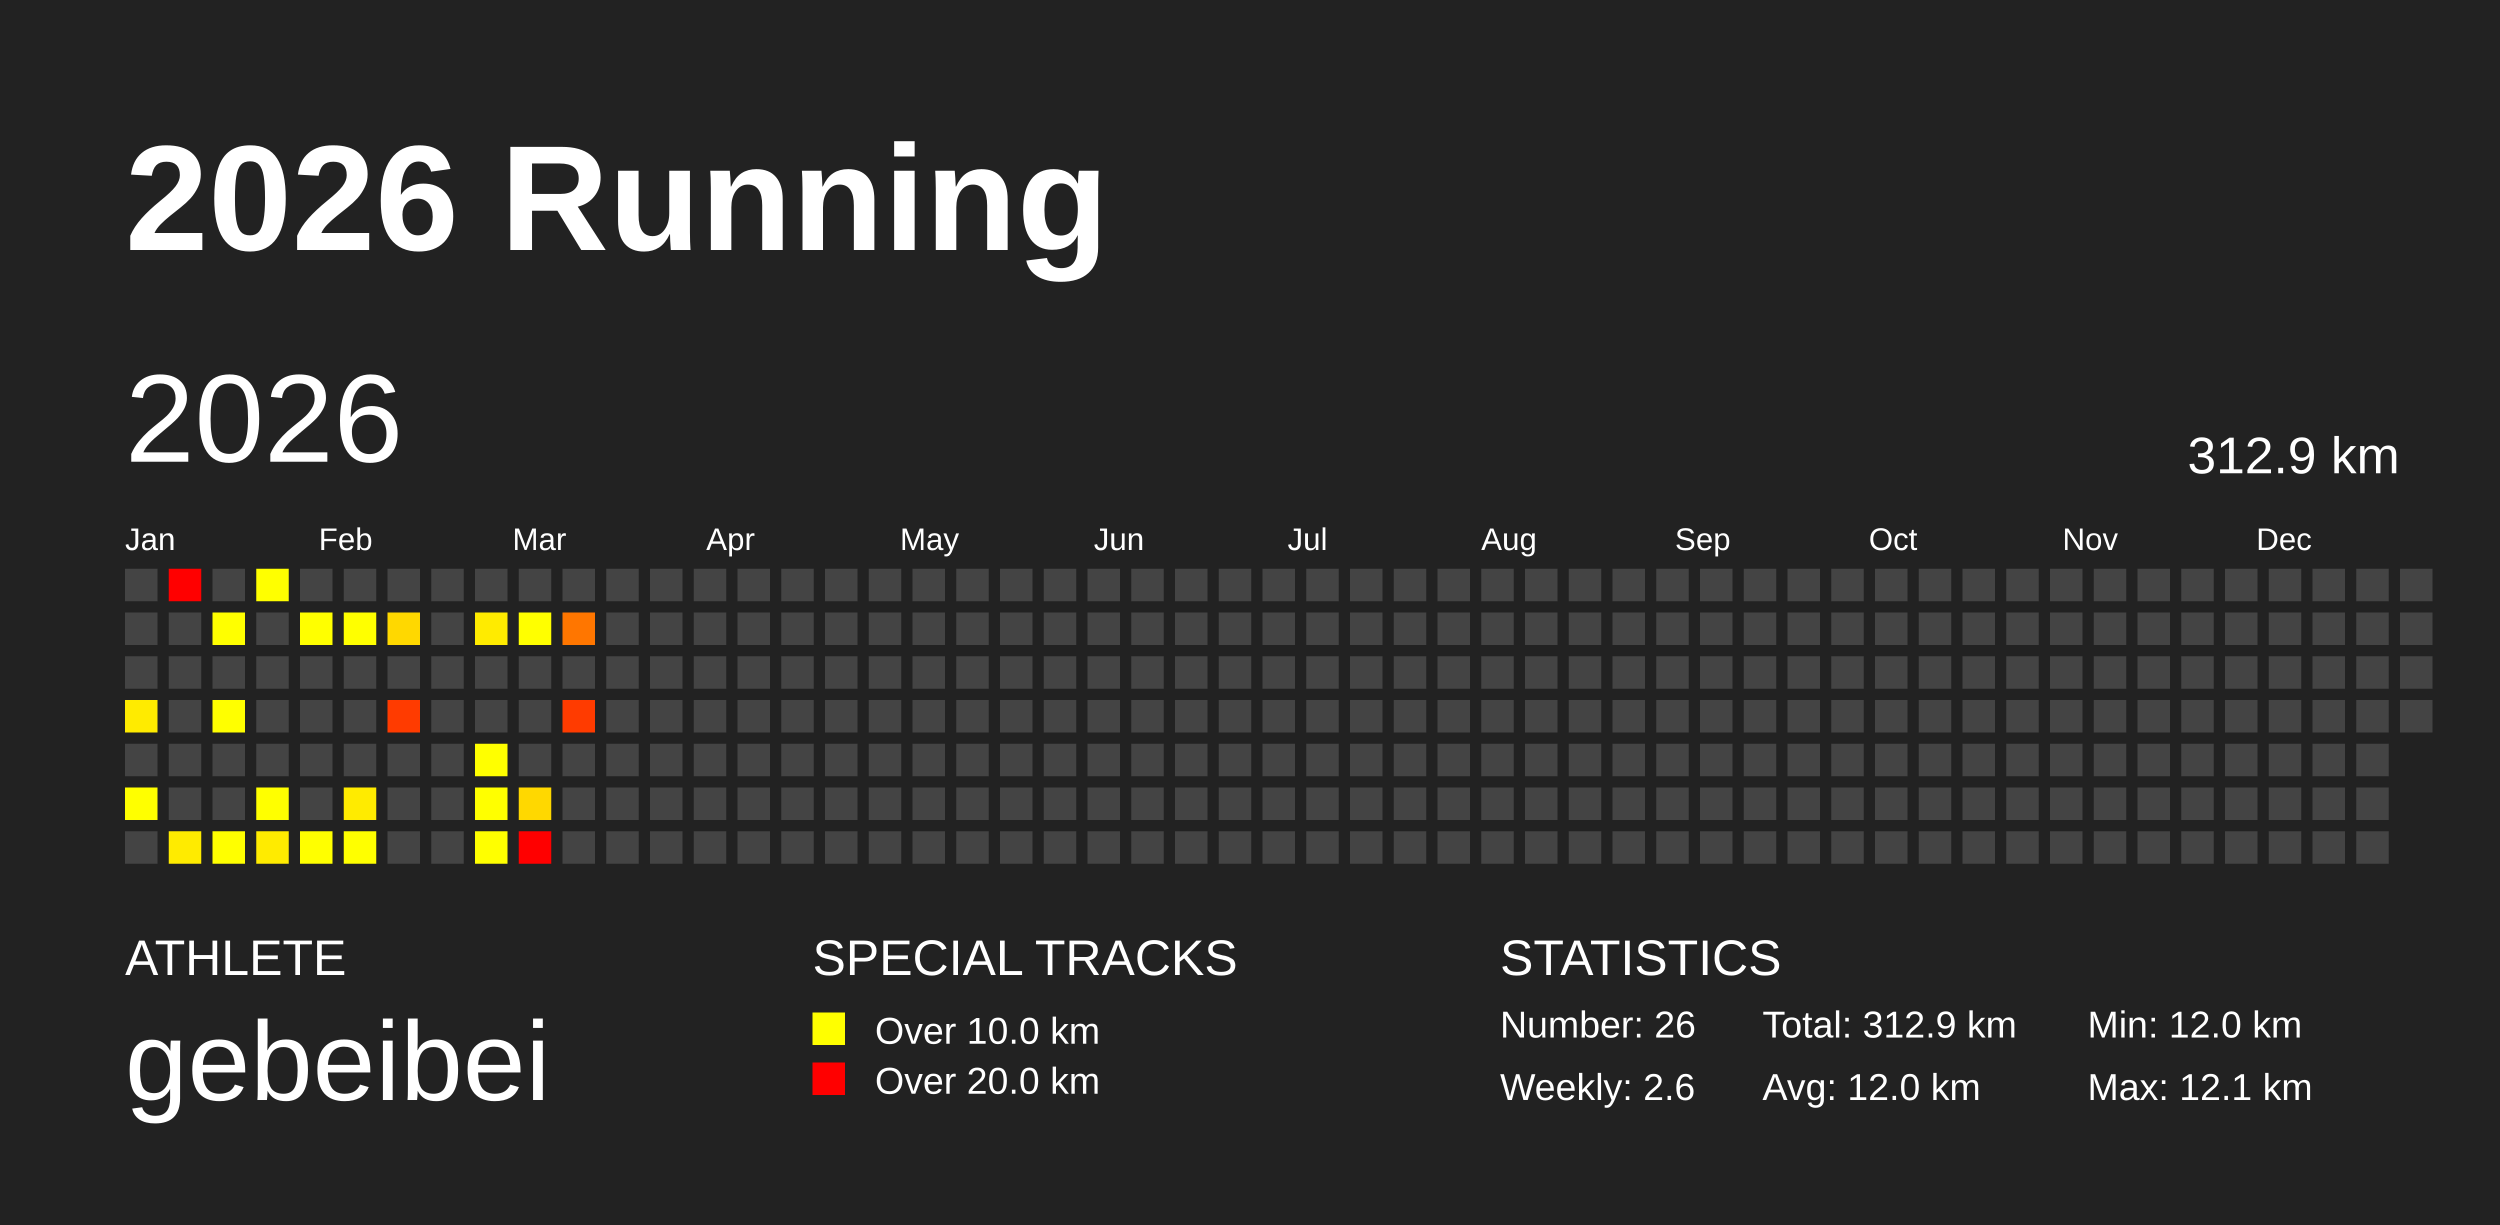
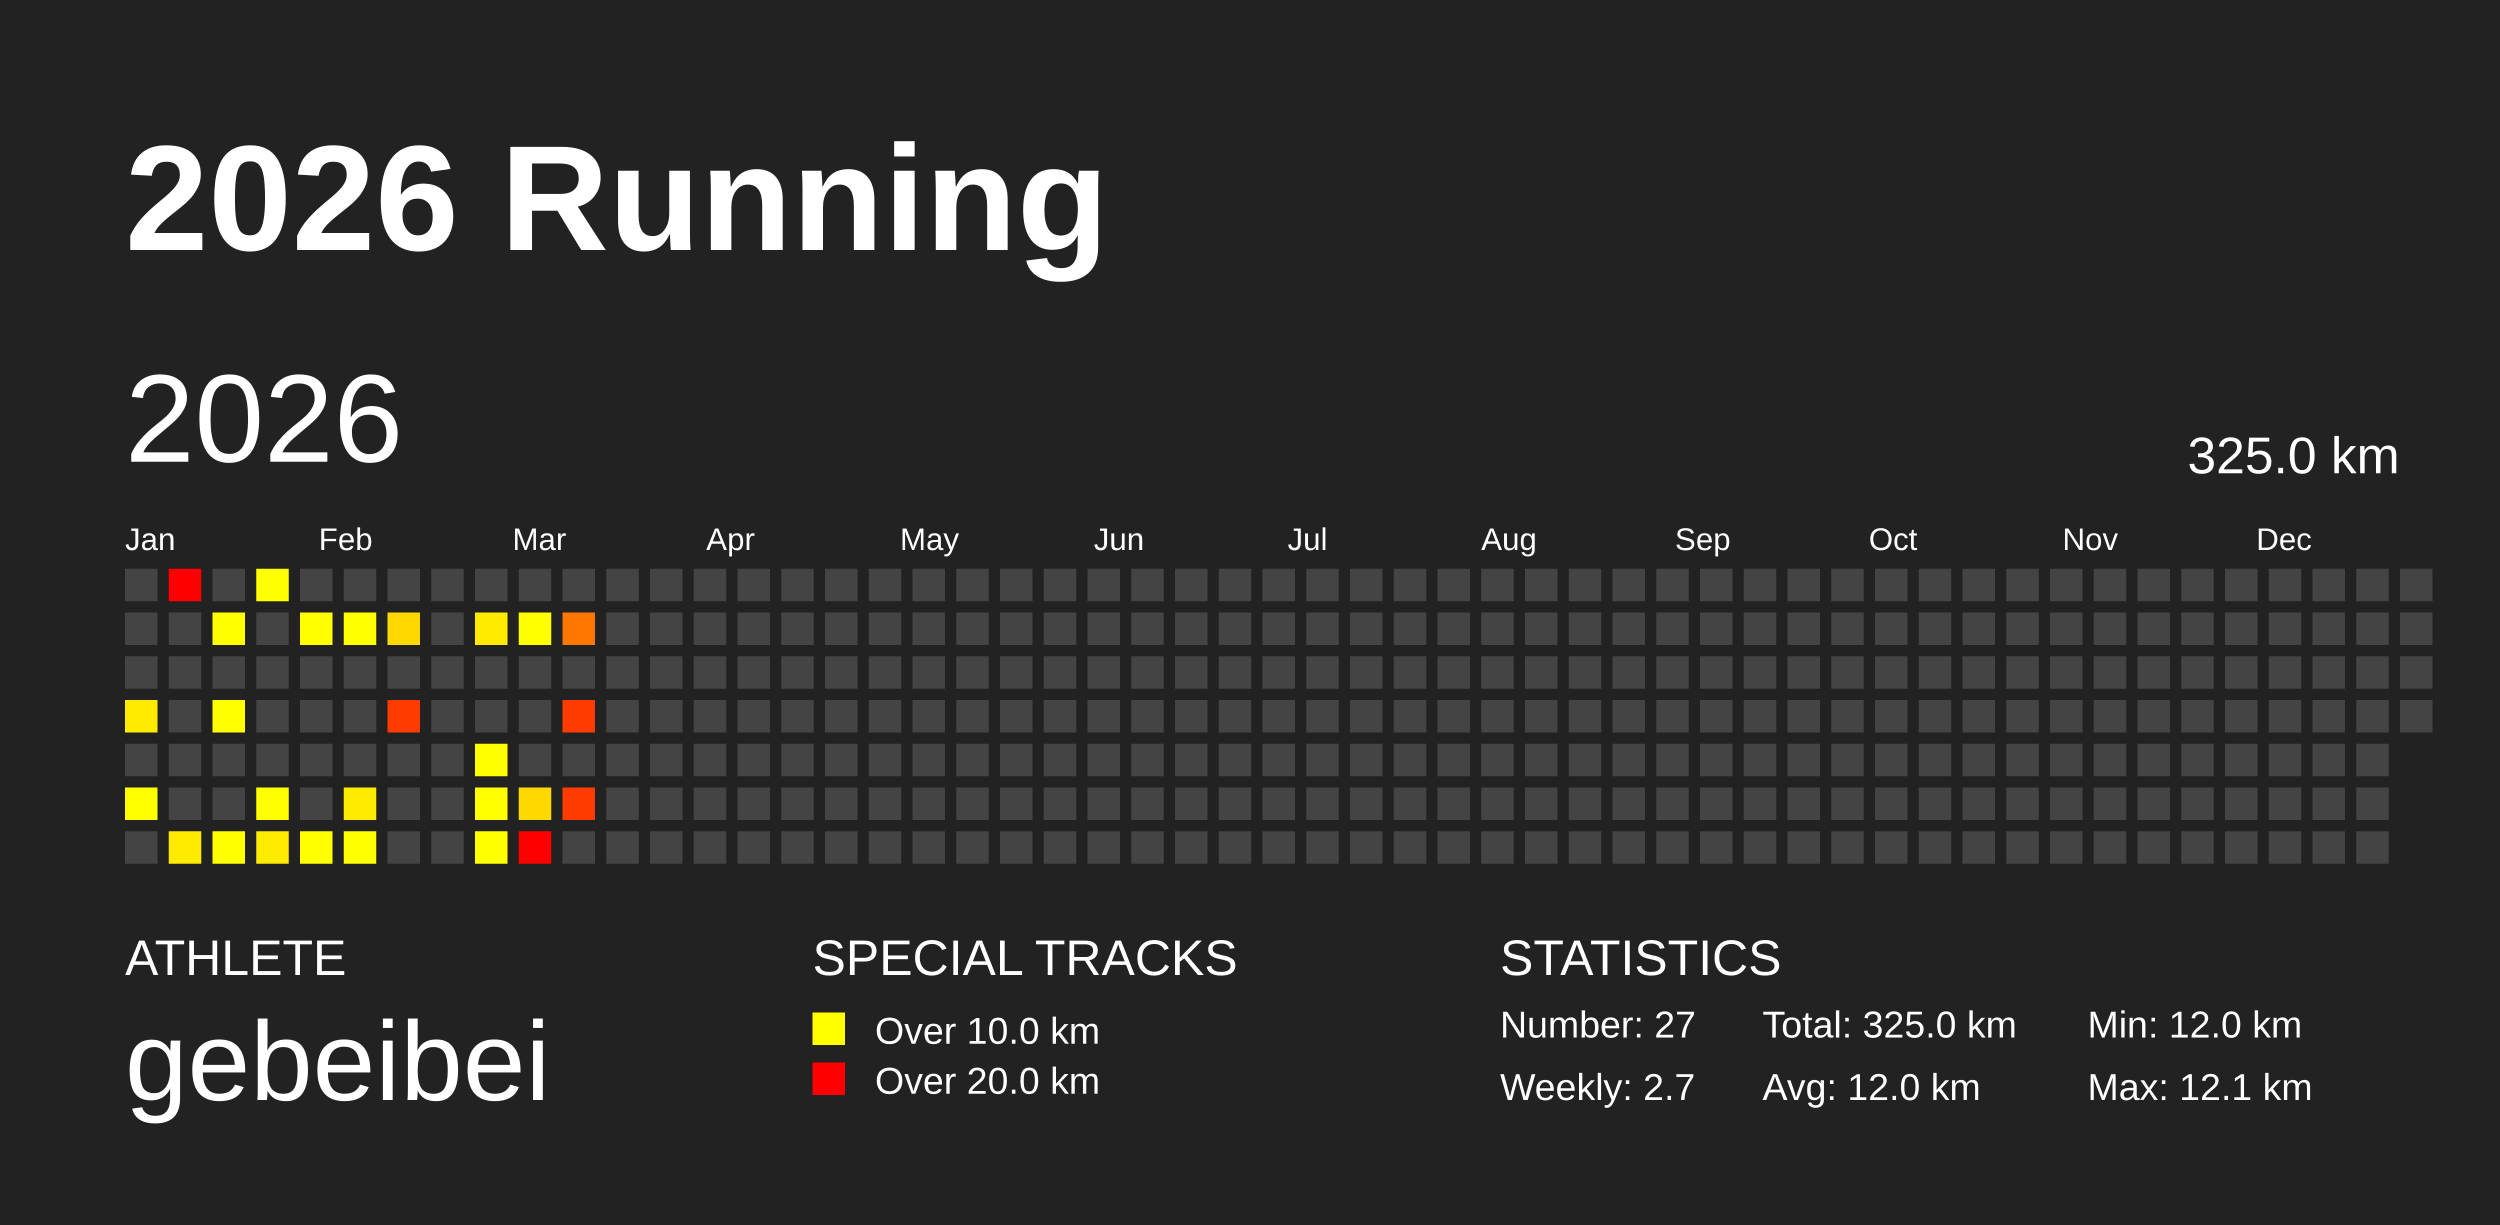
<svg xmlns="http://www.w3.org/2000/svg" baseProfile="full" height="98mm" version="1.1" viewBox="0,0,200,98" width="200mm">
  <defs />
  <rect fill="#222222" height="98" width="200" x="0" y="0" />
  <text fill="#FFFFFF" style="font-size:12px; font-family:Arial; font-weight:bold;" x="10" y="20">2026 Running</text>
  <text fill="#FFFFFF" style="font-size:4px; font-family:Arial" x="10" y="78">ATHLETE</text>
  <text fill="#FFFFFF" style="font-size:9px; font-family:Arial" x="10" y="88">gebeibei</text>
  <text fill="#FFFFFF" style="font-size:4px; font-family:Arial" x="65" y="78">SPECIAL TRACKS</text>
  <rect fill="yellow" height="2.6" width="2.6" x="65" y="81" />
  <text fill="#FFFFFF" style="font-size:3px; font-family:Arial" x="70" y="83.5">Over 10.0 km</text>
  <rect fill="red" height="2.6" width="2.6" x="65" y="85" />
  <text fill="#FFFFFF" style="font-size:3px; font-family:Arial" x="70" y="87.5">Over 20.0 km</text>
  <text fill="#FFFFFF" style="font-size:4px; font-family:Arial" x="120" y="78">STATISTICS</text>
-   <text fill="#FFFFFF" style="font-size:3px; font-family:Arial" x="120" y="83">Number: 26</text>
-   <text fill="#FFFFFF" style="font-size:3px; font-family:Arial" x="120" y="88">Weekly: 2.6</text>
-   <text fill="#FFFFFF" style="font-size:3px; font-family:Arial" x="141" y="83">Total: 312.9 km</text>
+   <text fill="#FFFFFF" style="font-size:3px; font-family:Arial" x="120" y="83">Number: 27</text>
+   <text fill="#FFFFFF" style="font-size:3px; font-family:Arial" x="120" y="88">Weekly: 2.7</text>
+   <text fill="#FFFFFF" style="font-size:3px; font-family:Arial" x="141" y="83">Total: 325.0 km</text>
  <text fill="#FFFFFF" style="font-size:3px; font-family:Arial" x="141" y="88">Avg: 12.0 km</text>
  <text fill="#FFFFFF" style="font-size:3px; font-family:Arial" x="167" y="83">Min: 12.0 km</text>
  <text fill="#FFFFFF" style="font-size:3px; font-family:Arial" x="167" y="88">Max: 12.1 km</text>
  <text dominant-baseline="hanging" fill="#FFFFFF" style="font-size:10.0px; font-family:Arial;" x="10" y="30">2026</text>
-   <text dominant-baseline="hanging" fill="#FFFFFF" style="font-size:4.125px; font-family:Arial;" x="175" y="35">312.9 km</text>
+   <text dominant-baseline="hanging" fill="#FFFFFF" style="font-size:4.125px; font-family:Arial;" x="175" y="35">325.0 km</text>
  <text fill="#FFFFFF" style="font-size:2.5px; font-family:Arial" x="10.0" y="44">Jan</text>
  <text fill="#FFFFFF" style="font-size:2.5px; font-family:Arial" x="25.5" y="44">Feb</text>
  <text fill="#FFFFFF" style="font-size:2.5px; font-family:Arial" x="41.0" y="44">Mar</text>
  <text fill="#FFFFFF" style="font-size:2.5px; font-family:Arial" x="56.5" y="44">Apr</text>
  <text fill="#FFFFFF" style="font-size:2.5px; font-family:Arial" x="72.0" y="44">May</text>
  <text fill="#FFFFFF" style="font-size:2.5px; font-family:Arial" x="87.5" y="44">Jun</text>
  <text fill="#FFFFFF" style="font-size:2.5px; font-family:Arial" x="103.0" y="44">Jul</text>
  <text fill="#FFFFFF" style="font-size:2.5px; font-family:Arial" x="118.5" y="44">Aug</text>
  <text fill="#FFFFFF" style="font-size:2.5px; font-family:Arial" x="134.0" y="44">Sep</text>
  <text fill="#FFFFFF" style="font-size:2.5px; font-family:Arial" x="149.5" y="44">Oct</text>
  <text fill="#FFFFFF" style="font-size:2.5px; font-family:Arial" x="165.0" y="44">Nov</text>
  <text fill="#FFFFFF" style="font-size:2.5px; font-family:Arial" x="180.5" y="44">Dec</text>
  <rect fill="#444444" height="2.6" width="2.6" x="10.0" y="45.5" />
  <rect fill="#444444" height="2.6" width="2.6" x="10.0" y="49.0" />
  <rect fill="#444444" height="2.6" width="2.6" x="10.0" y="52.5" />
  <rect fill="#ffeb00" height="2.6" width="2.6" x="10.0" y="56.0" />
  <rect fill="#444444" height="2.6" width="2.6" x="10.0" y="59.5" />
  <rect fill="#ffff00" height="2.6" width="2.6" x="10.0" y="63.0" />
  <rect fill="#444444" height="2.6" width="2.6" x="10.0" y="66.5" />
  <rect fill="#ff0000" height="2.6" width="2.6" x="13.5" y="45.5" />
  <rect fill="#444444" height="2.6" width="2.6" x="13.5" y="49.0" />
  <rect fill="#444444" height="2.6" width="2.6" x="13.5" y="52.5" />
  <rect fill="#444444" height="2.6" width="2.6" x="13.5" y="56.0" />
  <rect fill="#444444" height="2.6" width="2.6" x="13.5" y="59.5" />
  <rect fill="#444444" height="2.6" width="2.6" x="13.5" y="63.0" />
  <rect fill="#ffeb00" height="2.6" width="2.6" x="13.5" y="66.5" />
  <rect fill="#444444" height="2.6" width="2.6" x="17.0" y="45.5" />
  <rect fill="#ffff00" height="2.6" width="2.6" x="17.0" y="49.0" />
  <rect fill="#444444" height="2.6" width="2.6" x="17.0" y="52.5" />
  <rect fill="#ffff00" height="2.6" width="2.6" x="17.0" y="56.0" />
  <rect fill="#444444" height="2.6" width="2.6" x="17.0" y="59.5" />
  <rect fill="#444444" height="2.6" width="2.6" x="17.0" y="63.0" />
  <rect fill="#ffff00" height="2.6" width="2.6" x="17.0" y="66.5" />
  <rect fill="#ffff00" height="2.6" width="2.6" x="20.5" y="45.5" />
  <rect fill="#444444" height="2.6" width="2.6" x="20.5" y="49.0" />
  <rect fill="#444444" height="2.6" width="2.6" x="20.5" y="52.5" />
  <rect fill="#444444" height="2.6" width="2.6" x="20.5" y="56.0" />
  <rect fill="#444444" height="2.6" width="2.6" x="20.5" y="59.5" />
  <rect fill="#ffff00" height="2.6" width="2.6" x="20.5" y="63.0" />
  <rect fill="#ffeb00" height="2.6" width="2.6" x="20.5" y="66.5" />
  <rect fill="#444444" height="2.6" width="2.6" x="24.0" y="45.5" />
  <rect fill="#ffff00" height="2.6" width="2.6" x="24.0" y="49.0" />
  <rect fill="#444444" height="2.6" width="2.6" x="24.0" y="52.5" />
  <rect fill="#444444" height="2.6" width="2.6" x="24.0" y="56.0" />
  <rect fill="#444444" height="2.6" width="2.6" x="24.0" y="59.5" />
  <rect fill="#444444" height="2.6" width="2.6" x="24.0" y="63.0" />
  <rect fill="#ffff00" height="2.6" width="2.6" x="24.0" y="66.5" />
  <rect fill="#444444" height="2.6" width="2.6" x="27.5" y="45.5" />
  <rect fill="#ffff00" height="2.6" width="2.6" x="27.5" y="49.0" />
  <rect fill="#444444" height="2.6" width="2.6" x="27.5" y="52.5" />
  <rect fill="#444444" height="2.6" width="2.6" x="27.5" y="56.0" />
  <rect fill="#444444" height="2.6" width="2.6" x="27.5" y="59.5" />
  <rect fill="#ffeb00" height="2.6" width="2.6" x="27.5" y="63.0" />
  <rect fill="#ffff00" height="2.6" width="2.6" x="27.5" y="66.5" />
  <rect fill="#444444" height="2.6" width="2.6" x="31.0" y="45.5" />
  <rect fill="#ffd800" height="2.6" width="2.6" x="31.0" y="49.0" />
  <rect fill="#444444" height="2.6" width="2.6" x="31.0" y="52.5" />
  <rect fill="#ff3b00" height="2.6" width="2.6" x="31.0" y="56.0" />
  <rect fill="#444444" height="2.6" width="2.6" x="31.0" y="59.5" />
  <rect fill="#444444" height="2.6" width="2.6" x="31.0" y="63.0" />
  <rect fill="#444444" height="2.6" width="2.6" x="31.0" y="66.5" />
  <rect fill="#444444" height="2.6" width="2.6" x="34.5" y="45.5" />
  <rect fill="#444444" height="2.6" width="2.6" x="34.5" y="49.0" />
  <rect fill="#444444" height="2.6" width="2.6" x="34.5" y="52.5" />
  <rect fill="#444444" height="2.6" width="2.6" x="34.5" y="56.0" />
  <rect fill="#444444" height="2.6" width="2.6" x="34.5" y="59.5" />
  <rect fill="#444444" height="2.6" width="2.6" x="34.5" y="63.0" />
  <rect fill="#444444" height="2.6" width="2.6" x="34.5" y="66.5" />
  <rect fill="#444444" height="2.6" width="2.6" x="38.0" y="45.5" />
  <rect fill="#ffeb00" height="2.6" width="2.6" x="38.0" y="49.0" />
  <rect fill="#444444" height="2.6" width="2.6" x="38.0" y="52.5" />
  <rect fill="#444444" height="2.6" width="2.6" x="38.0" y="56.0" />
  <rect fill="#ffff00" height="2.6" width="2.6" x="38.0" y="59.5" />
  <rect fill="#ffff00" height="2.6" width="2.6" x="38.0" y="63.0" />
  <rect fill="#ffff00" height="2.6" width="2.6" x="38.0" y="66.5" />
  <rect fill="#444444" height="2.6" width="2.6" x="41.5" y="45.5" />
  <rect fill="#ffff00" height="2.6" width="2.6" x="41.5" y="49.0" />
  <rect fill="#444444" height="2.6" width="2.6" x="41.5" y="52.5" />
  <rect fill="#444444" height="2.6" width="2.6" x="41.5" y="56.0" />
  <rect fill="#444444" height="2.6" width="2.6" x="41.5" y="59.5" />
  <rect fill="#ffd800" height="2.6" width="2.6" x="41.5" y="63.0" />
  <rect fill="#ff0000" height="2.6" width="2.6" x="41.5" y="66.5" />
  <rect fill="#444444" height="2.6" width="2.6" x="45.0" y="45.5" />
  <rect fill="#ff7600" height="2.6" width="2.6" x="45.0" y="49.0" />
  <rect fill="#444444" height="2.6" width="2.6" x="45.0" y="52.5" />
  <rect fill="#ff3b00" height="2.6" width="2.6" x="45.0" y="56.0" />
  <rect fill="#444444" height="2.6" width="2.6" x="45.0" y="59.5" />
-   <rect fill="#444444" height="2.6" width="2.6" x="45.0" y="63.0" />
+   <rect fill="#ff3b00" height="2.6" width="2.6" x="45.0" y="63.0" />
  <rect fill="#444444" height="2.6" width="2.6" x="45.0" y="66.5" />
  <rect fill="#444444" height="2.6" width="2.6" x="48.5" y="45.5" />
  <rect fill="#444444" height="2.6" width="2.6" x="48.5" y="49.0" />
  <rect fill="#444444" height="2.6" width="2.6" x="48.5" y="52.5" />
  <rect fill="#444444" height="2.6" width="2.6" x="48.5" y="56.0" />
  <rect fill="#444444" height="2.6" width="2.6" x="48.5" y="59.5" />
  <rect fill="#444444" height="2.6" width="2.6" x="48.5" y="63.0" />
  <rect fill="#444444" height="2.6" width="2.6" x="48.5" y="66.5" />
  <rect fill="#444444" height="2.6" width="2.6" x="52.0" y="45.5" />
  <rect fill="#444444" height="2.6" width="2.6" x="52.0" y="49.0" />
  <rect fill="#444444" height="2.6" width="2.6" x="52.0" y="52.5" />
  <rect fill="#444444" height="2.6" width="2.6" x="52.0" y="56.0" />
  <rect fill="#444444" height="2.6" width="2.6" x="52.0" y="59.5" />
  <rect fill="#444444" height="2.6" width="2.6" x="52.0" y="63.0" />
  <rect fill="#444444" height="2.6" width="2.6" x="52.0" y="66.5" />
  <rect fill="#444444" height="2.6" width="2.6" x="55.5" y="45.5" />
  <rect fill="#444444" height="2.6" width="2.6" x="55.5" y="49.0" />
  <rect fill="#444444" height="2.6" width="2.6" x="55.5" y="52.5" />
  <rect fill="#444444" height="2.6" width="2.6" x="55.5" y="56.0" />
  <rect fill="#444444" height="2.6" width="2.6" x="55.5" y="59.5" />
  <rect fill="#444444" height="2.6" width="2.6" x="55.5" y="63.0" />
  <rect fill="#444444" height="2.6" width="2.6" x="55.5" y="66.5" />
  <rect fill="#444444" height="2.6" width="2.6" x="59.0" y="45.5" />
  <rect fill="#444444" height="2.6" width="2.6" x="59.0" y="49.0" />
  <rect fill="#444444" height="2.6" width="2.6" x="59.0" y="52.5" />
  <rect fill="#444444" height="2.6" width="2.6" x="59.0" y="56.0" />
  <rect fill="#444444" height="2.6" width="2.6" x="59.0" y="59.5" />
  <rect fill="#444444" height="2.6" width="2.6" x="59.0" y="63.0" />
  <rect fill="#444444" height="2.6" width="2.6" x="59.0" y="66.5" />
  <rect fill="#444444" height="2.6" width="2.6" x="62.5" y="45.5" />
  <rect fill="#444444" height="2.6" width="2.6" x="62.5" y="49.0" />
  <rect fill="#444444" height="2.6" width="2.6" x="62.5" y="52.5" />
  <rect fill="#444444" height="2.6" width="2.6" x="62.5" y="56.0" />
  <rect fill="#444444" height="2.6" width="2.6" x="62.5" y="59.5" />
  <rect fill="#444444" height="2.6" width="2.6" x="62.5" y="63.0" />
  <rect fill="#444444" height="2.6" width="2.6" x="62.5" y="66.5" />
  <rect fill="#444444" height="2.6" width="2.6" x="66.0" y="45.5" />
  <rect fill="#444444" height="2.6" width="2.6" x="66.0" y="49.0" />
  <rect fill="#444444" height="2.6" width="2.6" x="66.0" y="52.5" />
  <rect fill="#444444" height="2.6" width="2.6" x="66.0" y="56.0" />
  <rect fill="#444444" height="2.6" width="2.6" x="66.0" y="59.5" />
  <rect fill="#444444" height="2.6" width="2.6" x="66.0" y="63.0" />
  <rect fill="#444444" height="2.6" width="2.6" x="66.0" y="66.5" />
  <rect fill="#444444" height="2.6" width="2.6" x="69.5" y="45.5" />
  <rect fill="#444444" height="2.6" width="2.6" x="69.5" y="49.0" />
  <rect fill="#444444" height="2.6" width="2.6" x="69.5" y="52.5" />
  <rect fill="#444444" height="2.6" width="2.6" x="69.5" y="56.0" />
  <rect fill="#444444" height="2.6" width="2.6" x="69.5" y="59.5" />
  <rect fill="#444444" height="2.6" width="2.6" x="69.5" y="63.0" />
  <rect fill="#444444" height="2.6" width="2.6" x="69.5" y="66.5" />
  <rect fill="#444444" height="2.6" width="2.6" x="73.0" y="45.5" />
  <rect fill="#444444" height="2.6" width="2.6" x="73.0" y="49.0" />
  <rect fill="#444444" height="2.6" width="2.6" x="73.0" y="52.5" />
  <rect fill="#444444" height="2.6" width="2.6" x="73.0" y="56.0" />
  <rect fill="#444444" height="2.6" width="2.6" x="73.0" y="59.5" />
  <rect fill="#444444" height="2.6" width="2.6" x="73.0" y="63.0" />
  <rect fill="#444444" height="2.6" width="2.6" x="73.0" y="66.5" />
  <rect fill="#444444" height="2.6" width="2.6" x="76.5" y="45.5" />
  <rect fill="#444444" height="2.6" width="2.6" x="76.5" y="49.0" />
  <rect fill="#444444" height="2.6" width="2.6" x="76.5" y="52.5" />
  <rect fill="#444444" height="2.6" width="2.6" x="76.5" y="56.0" />
  <rect fill="#444444" height="2.6" width="2.6" x="76.5" y="59.5" />
  <rect fill="#444444" height="2.6" width="2.6" x="76.5" y="63.0" />
  <rect fill="#444444" height="2.6" width="2.6" x="76.5" y="66.5" />
  <rect fill="#444444" height="2.6" width="2.6" x="80.0" y="45.5" />
  <rect fill="#444444" height="2.6" width="2.6" x="80.0" y="49.0" />
  <rect fill="#444444" height="2.6" width="2.6" x="80.0" y="52.5" />
  <rect fill="#444444" height="2.6" width="2.6" x="80.0" y="56.0" />
  <rect fill="#444444" height="2.6" width="2.6" x="80.0" y="59.5" />
  <rect fill="#444444" height="2.6" width="2.6" x="80.0" y="63.0" />
  <rect fill="#444444" height="2.6" width="2.6" x="80.0" y="66.5" />
  <rect fill="#444444" height="2.6" width="2.6" x="83.5" y="45.5" />
  <rect fill="#444444" height="2.6" width="2.6" x="83.5" y="49.0" />
  <rect fill="#444444" height="2.6" width="2.6" x="83.5" y="52.5" />
  <rect fill="#444444" height="2.6" width="2.6" x="83.5" y="56.0" />
  <rect fill="#444444" height="2.6" width="2.6" x="83.5" y="59.5" />
  <rect fill="#444444" height="2.6" width="2.6" x="83.5" y="63.0" />
  <rect fill="#444444" height="2.6" width="2.6" x="83.5" y="66.5" />
  <rect fill="#444444" height="2.6" width="2.6" x="87.0" y="45.5" />
  <rect fill="#444444" height="2.6" width="2.6" x="87.0" y="49.0" />
  <rect fill="#444444" height="2.6" width="2.6" x="87.0" y="52.5" />
  <rect fill="#444444" height="2.6" width="2.6" x="87.0" y="56.0" />
  <rect fill="#444444" height="2.6" width="2.6" x="87.0" y="59.5" />
  <rect fill="#444444" height="2.6" width="2.6" x="87.0" y="63.0" />
  <rect fill="#444444" height="2.6" width="2.6" x="87.0" y="66.5" />
  <rect fill="#444444" height="2.6" width="2.6" x="90.5" y="45.5" />
  <rect fill="#444444" height="2.6" width="2.6" x="90.5" y="49.0" />
  <rect fill="#444444" height="2.6" width="2.6" x="90.5" y="52.5" />
  <rect fill="#444444" height="2.6" width="2.6" x="90.5" y="56.0" />
  <rect fill="#444444" height="2.6" width="2.6" x="90.5" y="59.5" />
  <rect fill="#444444" height="2.6" width="2.6" x="90.5" y="63.0" />
  <rect fill="#444444" height="2.6" width="2.6" x="90.5" y="66.5" />
  <rect fill="#444444" height="2.6" width="2.6" x="94.0" y="45.5" />
  <rect fill="#444444" height="2.6" width="2.6" x="94.0" y="49.0" />
  <rect fill="#444444" height="2.6" width="2.6" x="94.0" y="52.5" />
  <rect fill="#444444" height="2.6" width="2.6" x="94.0" y="56.0" />
  <rect fill="#444444" height="2.6" width="2.6" x="94.0" y="59.5" />
  <rect fill="#444444" height="2.6" width="2.6" x="94.0" y="63.0" />
  <rect fill="#444444" height="2.6" width="2.6" x="94.0" y="66.5" />
  <rect fill="#444444" height="2.6" width="2.6" x="97.5" y="45.5" />
  <rect fill="#444444" height="2.6" width="2.6" x="97.5" y="49.0" />
  <rect fill="#444444" height="2.6" width="2.6" x="97.5" y="52.5" />
  <rect fill="#444444" height="2.6" width="2.6" x="97.5" y="56.0" />
  <rect fill="#444444" height="2.6" width="2.6" x="97.5" y="59.5" />
  <rect fill="#444444" height="2.6" width="2.6" x="97.5" y="63.0" />
  <rect fill="#444444" height="2.6" width="2.6" x="97.5" y="66.5" />
  <rect fill="#444444" height="2.6" width="2.6" x="101.0" y="45.5" />
  <rect fill="#444444" height="2.6" width="2.6" x="101.0" y="49.0" />
  <rect fill="#444444" height="2.6" width="2.6" x="101.0" y="52.5" />
  <rect fill="#444444" height="2.6" width="2.6" x="101.0" y="56.0" />
  <rect fill="#444444" height="2.6" width="2.6" x="101.0" y="59.5" />
  <rect fill="#444444" height="2.6" width="2.6" x="101.0" y="63.0" />
  <rect fill="#444444" height="2.6" width="2.6" x="101.0" y="66.5" />
  <rect fill="#444444" height="2.6" width="2.6" x="104.5" y="45.5" />
  <rect fill="#444444" height="2.6" width="2.6" x="104.5" y="49.0" />
  <rect fill="#444444" height="2.6" width="2.6" x="104.5" y="52.5" />
  <rect fill="#444444" height="2.6" width="2.6" x="104.5" y="56.0" />
  <rect fill="#444444" height="2.6" width="2.6" x="104.5" y="59.5" />
  <rect fill="#444444" height="2.6" width="2.6" x="104.5" y="63.0" />
  <rect fill="#444444" height="2.6" width="2.6" x="104.5" y="66.5" />
  <rect fill="#444444" height="2.6" width="2.6" x="108.0" y="45.5" />
  <rect fill="#444444" height="2.6" width="2.6" x="108.0" y="49.0" />
  <rect fill="#444444" height="2.6" width="2.6" x="108.0" y="52.5" />
  <rect fill="#444444" height="2.6" width="2.6" x="108.0" y="56.0" />
  <rect fill="#444444" height="2.6" width="2.6" x="108.0" y="59.5" />
  <rect fill="#444444" height="2.6" width="2.6" x="108.0" y="63.0" />
  <rect fill="#444444" height="2.6" width="2.6" x="108.0" y="66.5" />
  <rect fill="#444444" height="2.6" width="2.6" x="111.5" y="45.5" />
  <rect fill="#444444" height="2.6" width="2.6" x="111.5" y="49.0" />
  <rect fill="#444444" height="2.6" width="2.6" x="111.5" y="52.5" />
  <rect fill="#444444" height="2.6" width="2.6" x="111.5" y="56.0" />
  <rect fill="#444444" height="2.6" width="2.6" x="111.5" y="59.5" />
  <rect fill="#444444" height="2.6" width="2.6" x="111.5" y="63.0" />
  <rect fill="#444444" height="2.6" width="2.6" x="111.5" y="66.5" />
  <rect fill="#444444" height="2.6" width="2.6" x="115.0" y="45.5" />
  <rect fill="#444444" height="2.6" width="2.6" x="115.0" y="49.0" />
  <rect fill="#444444" height="2.6" width="2.6" x="115.0" y="52.5" />
  <rect fill="#444444" height="2.6" width="2.6" x="115.0" y="56.0" />
  <rect fill="#444444" height="2.6" width="2.6" x="115.0" y="59.5" />
  <rect fill="#444444" height="2.6" width="2.6" x="115.0" y="63.0" />
  <rect fill="#444444" height="2.6" width="2.6" x="115.0" y="66.5" />
  <rect fill="#444444" height="2.6" width="2.6" x="118.5" y="45.5" />
  <rect fill="#444444" height="2.6" width="2.6" x="118.5" y="49.0" />
  <rect fill="#444444" height="2.6" width="2.6" x="118.5" y="52.5" />
  <rect fill="#444444" height="2.6" width="2.6" x="118.5" y="56.0" />
  <rect fill="#444444" height="2.6" width="2.6" x="118.5" y="59.5" />
  <rect fill="#444444" height="2.6" width="2.6" x="118.5" y="63.0" />
  <rect fill="#444444" height="2.6" width="2.6" x="118.5" y="66.5" />
  <rect fill="#444444" height="2.6" width="2.6" x="122.0" y="45.5" />
  <rect fill="#444444" height="2.6" width="2.6" x="122.0" y="49.0" />
  <rect fill="#444444" height="2.6" width="2.6" x="122.0" y="52.5" />
  <rect fill="#444444" height="2.6" width="2.6" x="122.0" y="56.0" />
  <rect fill="#444444" height="2.6" width="2.6" x="122.0" y="59.5" />
  <rect fill="#444444" height="2.6" width="2.6" x="122.0" y="63.0" />
  <rect fill="#444444" height="2.6" width="2.6" x="122.0" y="66.5" />
  <rect fill="#444444" height="2.6" width="2.6" x="125.5" y="45.5" />
  <rect fill="#444444" height="2.6" width="2.6" x="125.5" y="49.0" />
  <rect fill="#444444" height="2.6" width="2.6" x="125.5" y="52.5" />
  <rect fill="#444444" height="2.6" width="2.6" x="125.5" y="56.0" />
  <rect fill="#444444" height="2.6" width="2.6" x="125.5" y="59.5" />
  <rect fill="#444444" height="2.6" width="2.6" x="125.5" y="63.0" />
  <rect fill="#444444" height="2.6" width="2.6" x="125.5" y="66.5" />
  <rect fill="#444444" height="2.6" width="2.6" x="129.0" y="45.5" />
  <rect fill="#444444" height="2.6" width="2.6" x="129.0" y="49.0" />
  <rect fill="#444444" height="2.6" width="2.6" x="129.0" y="52.5" />
  <rect fill="#444444" height="2.6" width="2.6" x="129.0" y="56.0" />
  <rect fill="#444444" height="2.6" width="2.6" x="129.0" y="59.5" />
  <rect fill="#444444" height="2.6" width="2.6" x="129.0" y="63.0" />
  <rect fill="#444444" height="2.6" width="2.6" x="129.0" y="66.5" />
  <rect fill="#444444" height="2.6" width="2.6" x="132.5" y="45.5" />
  <rect fill="#444444" height="2.6" width="2.6" x="132.5" y="49.0" />
  <rect fill="#444444" height="2.6" width="2.6" x="132.5" y="52.5" />
  <rect fill="#444444" height="2.6" width="2.6" x="132.5" y="56.0" />
  <rect fill="#444444" height="2.6" width="2.6" x="132.5" y="59.5" />
  <rect fill="#444444" height="2.6" width="2.6" x="132.5" y="63.0" />
  <rect fill="#444444" height="2.6" width="2.6" x="132.5" y="66.5" />
  <rect fill="#444444" height="2.6" width="2.6" x="136.0" y="45.5" />
  <rect fill="#444444" height="2.6" width="2.6" x="136.0" y="49.0" />
  <rect fill="#444444" height="2.6" width="2.6" x="136.0" y="52.5" />
  <rect fill="#444444" height="2.6" width="2.6" x="136.0" y="56.0" />
  <rect fill="#444444" height="2.6" width="2.6" x="136.0" y="59.5" />
  <rect fill="#444444" height="2.6" width="2.6" x="136.0" y="63.0" />
  <rect fill="#444444" height="2.6" width="2.6" x="136.0" y="66.5" />
  <rect fill="#444444" height="2.6" width="2.6" x="139.5" y="45.5" />
  <rect fill="#444444" height="2.6" width="2.6" x="139.5" y="49.0" />
  <rect fill="#444444" height="2.6" width="2.6" x="139.5" y="52.5" />
  <rect fill="#444444" height="2.6" width="2.6" x="139.5" y="56.0" />
  <rect fill="#444444" height="2.6" width="2.6" x="139.5" y="59.5" />
  <rect fill="#444444" height="2.6" width="2.6" x="139.5" y="63.0" />
  <rect fill="#444444" height="2.6" width="2.6" x="139.5" y="66.5" />
  <rect fill="#444444" height="2.6" width="2.6" x="143.0" y="45.5" />
  <rect fill="#444444" height="2.6" width="2.6" x="143.0" y="49.0" />
  <rect fill="#444444" height="2.6" width="2.6" x="143.0" y="52.5" />
  <rect fill="#444444" height="2.6" width="2.6" x="143.0" y="56.0" />
  <rect fill="#444444" height="2.6" width="2.6" x="143.0" y="59.5" />
  <rect fill="#444444" height="2.6" width="2.6" x="143.0" y="63.0" />
  <rect fill="#444444" height="2.6" width="2.6" x="143.0" y="66.5" />
  <rect fill="#444444" height="2.6" width="2.6" x="146.5" y="45.5" />
  <rect fill="#444444" height="2.6" width="2.6" x="146.5" y="49.0" />
  <rect fill="#444444" height="2.6" width="2.6" x="146.5" y="52.5" />
  <rect fill="#444444" height="2.6" width="2.6" x="146.5" y="56.0" />
  <rect fill="#444444" height="2.6" width="2.6" x="146.5" y="59.5" />
  <rect fill="#444444" height="2.6" width="2.6" x="146.5" y="63.0" />
  <rect fill="#444444" height="2.6" width="2.6" x="146.5" y="66.5" />
  <rect fill="#444444" height="2.6" width="2.6" x="150.0" y="45.5" />
  <rect fill="#444444" height="2.6" width="2.6" x="150.0" y="49.0" />
  <rect fill="#444444" height="2.6" width="2.6" x="150.0" y="52.5" />
  <rect fill="#444444" height="2.6" width="2.6" x="150.0" y="56.0" />
  <rect fill="#444444" height="2.6" width="2.6" x="150.0" y="59.5" />
  <rect fill="#444444" height="2.6" width="2.6" x="150.0" y="63.0" />
  <rect fill="#444444" height="2.6" width="2.6" x="150.0" y="66.5" />
  <rect fill="#444444" height="2.6" width="2.6" x="153.5" y="45.5" />
  <rect fill="#444444" height="2.6" width="2.6" x="153.5" y="49.0" />
  <rect fill="#444444" height="2.6" width="2.6" x="153.5" y="52.5" />
  <rect fill="#444444" height="2.6" width="2.6" x="153.5" y="56.0" />
  <rect fill="#444444" height="2.6" width="2.6" x="153.5" y="59.5" />
  <rect fill="#444444" height="2.6" width="2.6" x="153.5" y="63.0" />
  <rect fill="#444444" height="2.6" width="2.6" x="153.5" y="66.5" />
  <rect fill="#444444" height="2.6" width="2.6" x="157.0" y="45.5" />
  <rect fill="#444444" height="2.6" width="2.6" x="157.0" y="49.0" />
  <rect fill="#444444" height="2.6" width="2.6" x="157.0" y="52.5" />
  <rect fill="#444444" height="2.6" width="2.6" x="157.0" y="56.0" />
  <rect fill="#444444" height="2.6" width="2.6" x="157.0" y="59.5" />
  <rect fill="#444444" height="2.6" width="2.6" x="157.0" y="63.0" />
  <rect fill="#444444" height="2.6" width="2.6" x="157.0" y="66.5" />
  <rect fill="#444444" height="2.6" width="2.6" x="160.5" y="45.5" />
  <rect fill="#444444" height="2.6" width="2.6" x="160.5" y="49.0" />
  <rect fill="#444444" height="2.6" width="2.6" x="160.5" y="52.5" />
  <rect fill="#444444" height="2.6" width="2.6" x="160.5" y="56.0" />
  <rect fill="#444444" height="2.6" width="2.6" x="160.5" y="59.5" />
  <rect fill="#444444" height="2.6" width="2.6" x="160.5" y="63.0" />
  <rect fill="#444444" height="2.6" width="2.6" x="160.5" y="66.5" />
  <rect fill="#444444" height="2.6" width="2.6" x="164.0" y="45.5" />
  <rect fill="#444444" height="2.6" width="2.6" x="164.0" y="49.0" />
  <rect fill="#444444" height="2.6" width="2.6" x="164.0" y="52.5" />
  <rect fill="#444444" height="2.6" width="2.6" x="164.0" y="56.0" />
  <rect fill="#444444" height="2.6" width="2.6" x="164.0" y="59.5" />
  <rect fill="#444444" height="2.6" width="2.6" x="164.0" y="63.0" />
  <rect fill="#444444" height="2.6" width="2.6" x="164.0" y="66.5" />
  <rect fill="#444444" height="2.6" width="2.6" x="167.5" y="45.5" />
  <rect fill="#444444" height="2.6" width="2.6" x="167.5" y="49.0" />
  <rect fill="#444444" height="2.6" width="2.6" x="167.5" y="52.5" />
  <rect fill="#444444" height="2.6" width="2.6" x="167.5" y="56.0" />
  <rect fill="#444444" height="2.6" width="2.6" x="167.5" y="59.5" />
  <rect fill="#444444" height="2.6" width="2.6" x="167.5" y="63.0" />
  <rect fill="#444444" height="2.6" width="2.6" x="167.5" y="66.5" />
  <rect fill="#444444" height="2.6" width="2.6" x="171.0" y="45.5" />
  <rect fill="#444444" height="2.6" width="2.6" x="171.0" y="49.0" />
  <rect fill="#444444" height="2.6" width="2.6" x="171.0" y="52.5" />
  <rect fill="#444444" height="2.6" width="2.6" x="171.0" y="56.0" />
  <rect fill="#444444" height="2.6" width="2.6" x="171.0" y="59.5" />
  <rect fill="#444444" height="2.6" width="2.6" x="171.0" y="63.0" />
  <rect fill="#444444" height="2.6" width="2.6" x="171.0" y="66.5" />
  <rect fill="#444444" height="2.6" width="2.6" x="174.5" y="45.5" />
  <rect fill="#444444" height="2.6" width="2.6" x="174.5" y="49.0" />
  <rect fill="#444444" height="2.6" width="2.6" x="174.5" y="52.5" />
  <rect fill="#444444" height="2.6" width="2.6" x="174.5" y="56.0" />
  <rect fill="#444444" height="2.6" width="2.6" x="174.5" y="59.5" />
  <rect fill="#444444" height="2.6" width="2.6" x="174.5" y="63.0" />
  <rect fill="#444444" height="2.6" width="2.6" x="174.5" y="66.5" />
  <rect fill="#444444" height="2.6" width="2.6" x="178.0" y="45.5" />
  <rect fill="#444444" height="2.6" width="2.6" x="178.0" y="49.0" />
  <rect fill="#444444" height="2.6" width="2.6" x="178.0" y="52.5" />
  <rect fill="#444444" height="2.6" width="2.6" x="178.0" y="56.0" />
  <rect fill="#444444" height="2.6" width="2.6" x="178.0" y="59.5" />
  <rect fill="#444444" height="2.6" width="2.6" x="178.0" y="63.0" />
  <rect fill="#444444" height="2.6" width="2.6" x="178.0" y="66.5" />
  <rect fill="#444444" height="2.6" width="2.6" x="181.5" y="45.5" />
  <rect fill="#444444" height="2.6" width="2.6" x="181.5" y="49.0" />
  <rect fill="#444444" height="2.6" width="2.6" x="181.5" y="52.5" />
  <rect fill="#444444" height="2.6" width="2.6" x="181.5" y="56.0" />
  <rect fill="#444444" height="2.6" width="2.6" x="181.5" y="59.5" />
  <rect fill="#444444" height="2.6" width="2.6" x="181.5" y="63.0" />
  <rect fill="#444444" height="2.6" width="2.6" x="181.5" y="66.5" />
  <rect fill="#444444" height="2.6" width="2.6" x="185.0" y="45.5" />
  <rect fill="#444444" height="2.6" width="2.6" x="185.0" y="49.0" />
  <rect fill="#444444" height="2.6" width="2.6" x="185.0" y="52.5" />
  <rect fill="#444444" height="2.6" width="2.6" x="185.0" y="56.0" />
  <rect fill="#444444" height="2.6" width="2.6" x="185.0" y="59.5" />
  <rect fill="#444444" height="2.6" width="2.6" x="185.0" y="63.0" />
  <rect fill="#444444" height="2.6" width="2.6" x="185.0" y="66.5" />
  <rect fill="#444444" height="2.6" width="2.6" x="188.5" y="45.5" />
  <rect fill="#444444" height="2.6" width="2.6" x="188.5" y="49.0" />
  <rect fill="#444444" height="2.6" width="2.6" x="188.5" y="52.5" />
  <rect fill="#444444" height="2.6" width="2.6" x="188.5" y="56.0" />
  <rect fill="#444444" height="2.6" width="2.6" x="188.5" y="59.5" />
  <rect fill="#444444" height="2.6" width="2.6" x="188.5" y="63.0" />
  <rect fill="#444444" height="2.6" width="2.6" x="188.5" y="66.5" />
  <rect fill="#444444" height="2.6" width="2.6" x="192.0" y="45.5" />
  <rect fill="#444444" height="2.6" width="2.6" x="192.0" y="49.0" />
  <rect fill="#444444" height="2.6" width="2.6" x="192.0" y="52.5" />
  <rect fill="#444444" height="2.6" width="2.6" x="192.0" y="56.0" />
</svg>
